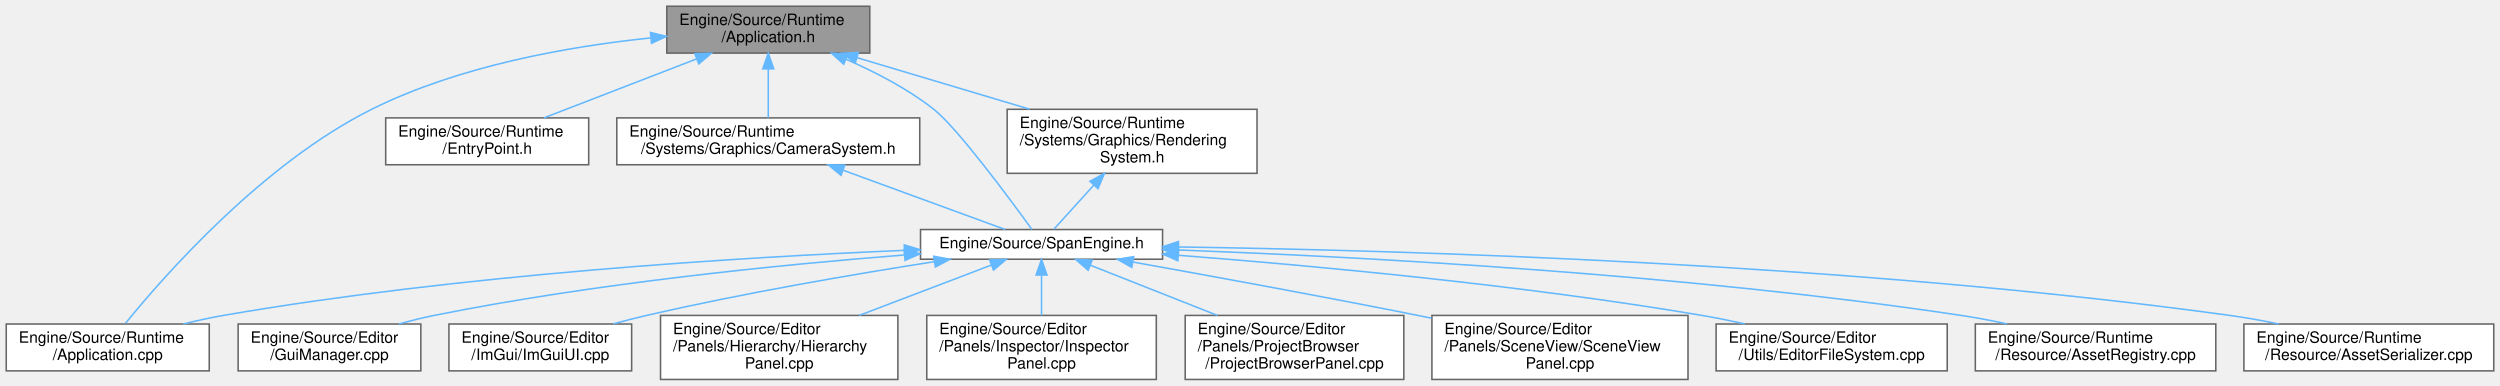
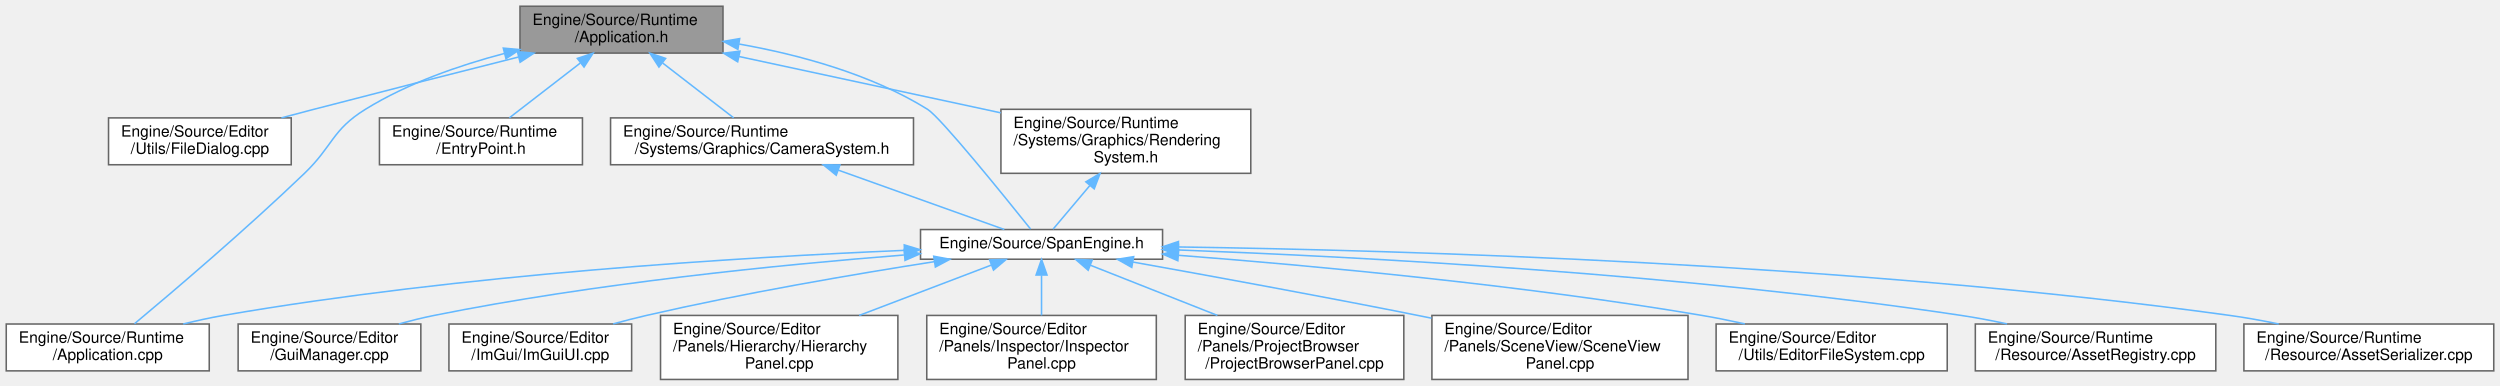
<svg xmlns="http://www.w3.org/2000/svg" xmlns:xlink="http://www.w3.org/1999/xlink" width="1601pt" height="247pt" viewBox="0.00 0.00 1601.00 247.00">
  <g id="graph0" class="graph" transform="scale(1 1) rotate(0) translate(4 243)">
    <g id="Node000001" class="node">
      <g id="a_Node000001">
        <a xlink:title="エンジンのメインループとライフサイクル管理。">
-           <polygon fill="#999999" stroke="#666666" points="553,-239 423,-239 423,-209 553,-209 553,-239" />
-           <text text-anchor="start" x="431" y="-227" font-family="Helvetica,sans-Serif" font-size="10.00">Engine/Source/Runtime</text>
-           <text text-anchor="middle" x="488" y="-216" font-family="Helvetica,sans-Serif" font-size="10.00">/Application.h</text>
+           <polygon fill="#999999" stroke="#666666" points="459,-239 329,-239 329,-209 459,-209 459,-239" />
+           <text text-anchor="start" x="337" y="-227" font-family="Helvetica,sans-Serif" font-size="10.00">Engine/Source/Runtime</text>
+           <text text-anchor="middle" x="394" y="-216" font-family="Helvetica,sans-Serif" font-size="10.00">/Application.h</text>
        </a>
      </g>
    </g>
    <g id="Node000002" class="node">
      <g id="a_Node000002">
+         <a xlink:href="FileDialog_8cpp.html" target="_top" xlink:title="FileDialogの実装。">
+           <polygon fill="white" stroke="#666666" points="182.5,-167.5 65.5,-167.5 65.5,-137.5 182.5,-137.5 182.5,-167.5" />
+           <text text-anchor="start" x="73.5" y="-155.5" font-family="Helvetica,sans-Serif" font-size="10.00">Engine/Source/Editor</text>
+           <text text-anchor="middle" x="124" y="-144.5" font-family="Helvetica,sans-Serif" font-size="10.00">/Utils/FileDialog.cpp</text>
+         </a>
+       </g>
+     </g>
+     <g id="edge1_Node000001_Node000002" class="edge">
+       <g id="a_edge1_Node000001_Node000002">
+         <a xlink:title=" ">
+           <path fill="none" stroke="#63b8ff" d="M327.92,-206.45C289.65,-196.81 240.57,-184.35 197,-173 190.27,-171.25 183.2,-169.39 176.22,-167.53" />
+           <polygon fill="#63b8ff" stroke="#63b8ff" points="327.36,-209.91 337.91,-208.96 329.07,-203.13 327.36,-209.91" />
+         </a>
+       </g>
+     </g>
+     <g id="Node000003" class="node">
+       <g id="a_Node000003">
        <a xlink:href="Application_8cpp.html" target="_top" xlink:title=" ">
          <polygon fill="white" stroke="#666666" points="130,-35.5 0,-35.5 0,-5.5 130,-5.5 130,-35.5" />
          <text text-anchor="start" x="8" y="-23.5" font-family="Helvetica,sans-Serif" font-size="10.00">Engine/Source/Runtime</text>
          <text text-anchor="middle" x="65" y="-12.5" font-family="Helvetica,sans-Serif" font-size="10.00">/Application.cpp</text>
        </a>
      </g>
    </g>
-     <g id="edge1_Node000001_Node000002" class="edge">
-       <g id="a_edge1_Node000001_Node000002">
-         <a xlink:title=" ">
-           <path fill="none" stroke="#63b8ff" d="M412.61,-218.71C360.2,-213.26 289.99,-200.92 234,-173 164.18,-138.18 101.27,-66.59 76.34,-35.94" />
-           <polygon fill="#63b8ff" stroke="#63b8ff" points="412.55,-222.22 422.84,-219.71 413.23,-215.25 412.55,-222.22" />
-         </a>
-       </g>
-     </g>
-     <g id="Node000003" class="node">
-       <g id="a_Node000003">
-         <a xlink:href="EntryPoint_8h.html" target="_top" xlink:title="アプリケーションのエントリーポイント (main関数)。">
-           <polygon fill="white" stroke="#666666" points="373,-167.5 243,-167.5 243,-137.5 373,-137.5 373,-167.5" />
-           <text text-anchor="start" x="251" y="-155.5" font-family="Helvetica,sans-Serif" font-size="10.00">Engine/Source/Runtime</text>
-           <text text-anchor="middle" x="308" y="-144.5" font-family="Helvetica,sans-Serif" font-size="10.00">/EntryPoint.h</text>
-         </a>
-       </g>
-     </g>
    <g id="edge2_Node000001_Node000003" class="edge">
      <g id="a_edge2_Node000001_Node000003">
        <a xlink:title=" ">
-           <path fill="none" stroke="#63b8ff" d="M442.06,-205.26C411.73,-193.55 372.54,-178.42 344.37,-167.54" />
-           <polygon fill="#63b8ff" stroke="#63b8ff" points="440.98,-208.6 451.57,-208.94 443.51,-202.07 440.98,-208.6" />
+           <path fill="none" stroke="#63b8ff" d="M319.1,-208.79C289.87,-201.1 256.96,-189.65 230,-173 208.6,-159.79 209.14,-149.42 191,-132 153.44,-95.93 106.8,-56.27 82.14,-35.69" />
+           <polygon fill="#63b8ff" stroke="#63b8ff" points="318.31,-212.2 328.86,-211.26 320.03,-205.42 318.31,-212.2" />
        </a>
      </g>
    </g>
    <g id="Node000004" class="node">
      <g id="a_Node000004">
-         <a xlink:href="CameraSystem_8h.html" target="_top" xlink:title="カメラ行列の更新とレンダラーへの適用。">
-           <polygon fill="white" stroke="#666666" points="585,-167.5 391,-167.5 391,-137.5 585,-137.5 585,-167.5" />
-           <text text-anchor="start" x="399" y="-155.5" font-family="Helvetica,sans-Serif" font-size="10.00">Engine/Source/Runtime</text>
-           <text text-anchor="middle" x="488" y="-144.5" font-family="Helvetica,sans-Serif" font-size="10.00">/Systems/Graphics/CameraSystem.h</text>
+         <a xlink:href="EntryPoint_8h.html" target="_top" xlink:title="アプリケーションのエントリーポイント (main関数)。">
+           <polygon fill="white" stroke="#666666" points="369,-167.5 239,-167.5 239,-137.5 369,-137.5 369,-167.5" />
+           <text text-anchor="start" x="247" y="-155.5" font-family="Helvetica,sans-Serif" font-size="10.00">Engine/Source/Runtime</text>
+           <text text-anchor="middle" x="304" y="-144.5" font-family="Helvetica,sans-Serif" font-size="10.00">/EntryPoint.h</text>
        </a>
      </g>
    </g>
    <g id="edge3_Node000001_Node000004" class="edge">
      <g id="a_edge3_Node000001_Node000004">
        <a xlink:title=" ">
-           <path fill="none" stroke="#63b8ff" d="M488,-198.75C488,-188.31 488,-176.49 488,-167.54" />
-           <polygon fill="#63b8ff" stroke="#63b8ff" points="484.5,-198.94 488,-208.94 491.5,-198.94 484.5,-198.94" />
+           <path fill="none" stroke="#63b8ff" d="M367.62,-202.63C353.01,-191.35 335.23,-177.62 322.19,-167.54" />
+           <polygon fill="#63b8ff" stroke="#63b8ff" points="365.73,-205.59 375.79,-208.94 370.01,-200.05 365.73,-205.59" />
        </a>
      </g>
    </g>
    <g id="Node000005" class="node">
      <g id="a_Node000005">
+         <a xlink:href="CameraSystem_8h.html" target="_top" xlink:title="カメラ行列の更新とレンダラーへの適用。">
+           <polygon fill="white" stroke="#666666" points="581,-167.5 387,-167.5 387,-137.5 581,-137.5 581,-167.5" />
+           <text text-anchor="start" x="395" y="-155.5" font-family="Helvetica,sans-Serif" font-size="10.00">Engine/Source/Runtime</text>
+           <text text-anchor="middle" x="484" y="-144.5" font-family="Helvetica,sans-Serif" font-size="10.00">/Systems/Graphics/CameraSystem.h</text>
+         </a>
+       </g>
+     </g>
+     <g id="edge4_Node000001_Node000005" class="edge">
+       <g id="a_edge4_Node000001_Node000005">
+         <a xlink:title=" ">
+           <path fill="none" stroke="#63b8ff" d="M420.38,-202.63C434.99,-191.35 452.77,-177.62 465.81,-167.54" />
+           <polygon fill="#63b8ff" stroke="#63b8ff" points="417.99,-200.05 412.21,-208.94 422.27,-205.59 417.99,-200.05" />
+         </a>
+       </g>
+     </g>
+     <g id="Node000006" class="node">
+       <g id="a_Node000006">
        <a xlink:href="SpanEngine_8h.html" target="_top" xlink:title=" ">
          <polygon fill="white" stroke="#666666" points="740.5,-96 585.5,-96 585.5,-77 740.5,-77 740.5,-96" />
          <text text-anchor="middle" x="663" y="-84" font-family="Helvetica,sans-Serif" font-size="10.00">Engine/Source/SpanEngine.h</text>
        </a>
      </g>
    </g>
-     <g id="edge17_Node000001_Node000005" class="edge">
-       <g id="a_edge17_Node000001_Node000005">
-         <a xlink:title=" ">
-           <path fill="none" stroke="#63b8ff" d="M537.71,-205.07C556.44,-196.95 577.24,-186.18 594,-173 609.07,-161.15 643.01,-115.2 656.9,-96" />
-           <polygon fill="#63b8ff" stroke="#63b8ff" points="536.3,-201.87 528.43,-208.96 539,-208.32 536.3,-201.87" />
-         </a>
-       </g>
-     </g>
-     <g id="Node000015" class="node">
-       <g id="a_Node000015">
+     <g id="edge18_Node000001_Node000006" class="edge">
+       <g id="a_edge18_Node000001_Node000006">
+         <a xlink:title=" ">
+           <path fill="none" stroke="#63b8ff" d="M469.34,-214.8C507.69,-207.99 553.74,-195.58 590,-173 598.41,-167.76 639.38,-117.07 655.99,-96.3" />
+           <polygon fill="#63b8ff" stroke="#63b8ff" points="468.54,-211.38 459.26,-216.49 469.7,-218.29 468.54,-211.38" />
+         </a>
+       </g>
+     </g>
+     <g id="Node000016" class="node">
+       <g id="a_Node000016">
        <a xlink:href="RenderingSystem_8h.html" target="_top" xlink:title="描画コマンド発行システム。">
-           <polygon fill="white" stroke="#666666" points="801,-173 641,-173 641,-132 801,-132 801,-173" />
-           <text text-anchor="start" x="649" y="-161" font-family="Helvetica,sans-Serif" font-size="10.00">Engine/Source/Runtime</text>
-           <text text-anchor="start" x="649" y="-150" font-family="Helvetica,sans-Serif" font-size="10.00">/Systems/Graphics/Rendering</text>
-           <text text-anchor="middle" x="721" y="-139" font-family="Helvetica,sans-Serif" font-size="10.00">System.h</text>
-         </a>
-       </g>
-     </g>
-     <g id="edge15_Node000001_Node000015" class="edge">
-       <g id="a_edge15_Node000001_Node000015">
-         <a xlink:title=" ">
-           <path fill="none" stroke="#63b8ff" d="M544.76,-206.07C578.17,-196.11 620.55,-183.46 655.38,-173.07" />
-           <polygon fill="#63b8ff" stroke="#63b8ff" points="543.73,-202.72 535.15,-208.94 545.73,-209.43 543.73,-202.72" />
-         </a>
-       </g>
-     </g>
-     <g id="edge4_Node000004_Node000005" class="edge">
-       <g id="a_edge4_Node000004_Node000005">
-         <a xlink:title=" ">
-           <path fill="none" stroke="#63b8ff" d="M536.07,-133.92C569.79,-121.59 613.38,-105.65 639.71,-96.02" />
-           <polygon fill="#63b8ff" stroke="#63b8ff" points="534.59,-130.73 526.4,-137.45 537,-137.31 534.59,-130.73" />
-         </a>
-       </g>
-     </g>
-     <g id="edge12_Node000005_Node000002" class="edge">
-       <g id="a_edge12_Node000005_Node000002">
+           <polygon fill="white" stroke="#666666" points="797,-173 637,-173 637,-132 797,-132 797,-173" />
+           <text text-anchor="start" x="645" y="-161" font-family="Helvetica,sans-Serif" font-size="10.00">Engine/Source/Runtime</text>
+           <text text-anchor="start" x="645" y="-150" font-family="Helvetica,sans-Serif" font-size="10.00">/Systems/Graphics/Rendering</text>
+           <text text-anchor="middle" x="717" y="-139" font-family="Helvetica,sans-Serif" font-size="10.00">System.h</text>
+         </a>
+       </g>
+     </g>
+     <g id="edge16_Node000001_Node000016" class="edge">
+       <g id="a_edge16_Node000001_Node000016">
+         <a xlink:title=" ">
+           <path fill="none" stroke="#63b8ff" d="M469.2,-206.82C519.49,-196 585.58,-181.78 636.86,-170.74" />
+           <polygon fill="#63b8ff" stroke="#63b8ff" points="468.4,-203.41 459.36,-208.94 469.88,-210.25 468.4,-203.41" />
+         </a>
+       </g>
+     </g>
+     <g id="edge5_Node000005_Node000006" class="edge">
+       <g id="a_edge5_Node000005_Node000006">
+         <a xlink:title=" ">
+           <path fill="none" stroke="#63b8ff" d="M532.73,-134.08C567.28,-121.73 612.13,-105.69 639.18,-96.02" />
+           <polygon fill="#63b8ff" stroke="#63b8ff" points="531.52,-130.79 523.28,-137.45 533.88,-137.38 531.52,-130.79" />
+         </a>
+       </g>
+     </g>
+     <g id="edge13_Node000006_Node000003" class="edge">
+       <g id="a_edge13_Node000006_Node000003">
        <a xlink:title=" ">
          <path fill="none" stroke="#63b8ff" d="M575.03,-82.67C470.44,-78.24 290.93,-67.27 139,-41 130.62,-39.55 121.81,-37.61 113.3,-35.51" />
          <polygon fill="#63b8ff" stroke="#63b8ff" points="575.09,-86.18 585.22,-83.09 575.38,-79.18 575.09,-86.18" />
        </a>
      </g>
    </g>
-     <g id="Node000006" class="node">
-       <g id="a_Node000006">
+     <g id="Node000007" class="node">
+       <g id="a_Node000007">
        <a xlink:href="GuiManager_8cpp.html" target="_top" xlink:title=" ">
          <polygon fill="white" stroke="#666666" points="265.5,-35.5 148.5,-35.5 148.5,-5.5 265.5,-5.5 265.5,-35.5" />
          <text text-anchor="start" x="156.5" y="-23.5" font-family="Helvetica,sans-Serif" font-size="10.00">Engine/Source/Editor</text>
          <text text-anchor="middle" x="207" y="-12.5" font-family="Helvetica,sans-Serif" font-size="10.00">/GuiManager.cpp</text>
        </a>
      </g>
    </g>
-     <g id="edge5_Node000005_Node000006" class="edge">
-       <g id="a_edge5_Node000005_Node000006">
+     <g id="edge6_Node000006_Node000007" class="edge">
+       <g id="a_edge6_Node000006_Node000007">
        <a xlink:title=" ">
          <path fill="none" stroke="#63b8ff" d="M574.84,-79.69C495.56,-73.46 376.2,-61.56 274,-41 266.64,-39.52 258.91,-37.61 251.43,-35.57" />
          <polygon fill="#63b8ff" stroke="#63b8ff" points="575.03,-83.22 585.27,-80.5 575.57,-76.24 575.03,-83.22" />
        </a>
      </g>
    </g>
-     <g id="Node000007" class="node">
-       <g id="a_Node000007">
+     <g id="Node000008" class="node">
+       <g id="a_Node000008">
        <a xlink:href="ImGuiUI_8cpp.html" target="_top" xlink:title=" ">
          <polygon fill="white" stroke="#666666" points="400.5,-35.5 283.5,-35.5 283.5,-5.5 400.5,-5.5 400.5,-35.5" />
          <text text-anchor="start" x="291.5" y="-23.5" font-family="Helvetica,sans-Serif" font-size="10.00">Engine/Source/Editor</text>
          <text text-anchor="middle" x="342" y="-12.5" font-family="Helvetica,sans-Serif" font-size="10.00">/ImGui/ImGuiUI.cpp</text>
        </a>
      </g>
    </g>
-     <g id="edge6_Node000005_Node000007" class="edge">
-       <g id="a_edge6_Node000005_Node000007">
+     <g id="edge7_Node000006_Node000008" class="edge">
+       <g id="a_edge7_Node000006_Node000008">
        <a xlink:title=" ">
          <path fill="none" stroke="#63b8ff" d="M594.42,-75.44C543.3,-67.45 471.93,-55.28 410,-41 403.06,-39.4 395.77,-37.52 388.65,-35.58" />
          <polygon fill="#63b8ff" stroke="#63b8ff" points="593.95,-78.91 604.37,-76.98 595.02,-71.99 593.95,-78.91" />
        </a>
      </g>
    </g>
-     <g id="Node000008" class="node">
-       <g id="a_Node000008">
+     <g id="Node000009" class="node">
+       <g id="a_Node000009">
        <a xlink:href="HierarchyPanel_8cpp.html" target="_top" xlink:title=" ">
          <polygon fill="white" stroke="#666666" points="571,-41 419,-41 419,0 571,0 571,-41" />
          <text text-anchor="start" x="427" y="-29" font-family="Helvetica,sans-Serif" font-size="10.00">Engine/Source/Editor</text>
          <text text-anchor="start" x="427" y="-18" font-family="Helvetica,sans-Serif" font-size="10.00">/Panels/Hierarchy/Hierarchy</text>
          <text text-anchor="middle" x="495" y="-7" font-family="Helvetica,sans-Serif" font-size="10.00">Panel.cpp</text>
        </a>
      </g>
    </g>
-     <g id="edge7_Node000005_Node000008" class="edge">
-       <g id="a_edge7_Node000005_Node000008">
+     <g id="edge8_Node000006_Node000009" class="edge">
+       <g id="a_edge8_Node000006_Node000009">
        <a xlink:title=" ">
          <path fill="none" stroke="#63b8ff" d="M630.7,-73.19C606.78,-64.08 573.71,-51.49 546.21,-41.01" />
          <polygon fill="#63b8ff" stroke="#63b8ff" points="629.75,-76.58 640.34,-76.87 632.24,-70.04 629.75,-76.58" />
        </a>
      </g>
    </g>
-     <g id="Node000009" class="node">
-       <g id="a_Node000009">
+     <g id="Node000010" class="node">
+       <g id="a_Node000010">
        <a xlink:href="InspectorPanel_8cpp.html" target="_top" xlink:title=" ">
          <polygon fill="white" stroke="#666666" points="736.5,-41 589.5,-41 589.5,0 736.5,0 736.5,-41" />
          <text text-anchor="start" x="597.5" y="-29" font-family="Helvetica,sans-Serif" font-size="10.00">Engine/Source/Editor</text>
          <text text-anchor="start" x="597.5" y="-18" font-family="Helvetica,sans-Serif" font-size="10.00">/Panels/Inspector/Inspector</text>
          <text text-anchor="middle" x="663" y="-7" font-family="Helvetica,sans-Serif" font-size="10.00">Panel.cpp</text>
        </a>
      </g>
    </g>
-     <g id="edge8_Node000005_Node000009" class="edge">
-       <g id="a_edge8_Node000005_Node000009">
+     <g id="edge9_Node000006_Node000010" class="edge">
+       <g id="a_edge9_Node000006_Node000010">
        <a xlink:title=" ">
          <path fill="none" stroke="#63b8ff" d="M663,-66.63C663,-58.56 663,-49.15 663,-41.01" />
          <polygon fill="#63b8ff" stroke="#63b8ff" points="659.5,-66.87 663,-76.87 666.5,-66.87 659.5,-66.87" />
        </a>
      </g>
    </g>
-     <g id="Node000010" class="node">
-       <g id="a_Node000010">
+     <g id="Node000011" class="node">
+       <g id="a_Node000011">
        <a xlink:href="ProjectBrowserPanel_8cpp.html" target="_top" xlink:title="ProjectBrowserPanelの実装。">
          <polygon fill="white" stroke="#666666" points="895,-41 755,-41 755,0 895,0 895,-41" />
          <text text-anchor="start" x="763" y="-29" font-family="Helvetica,sans-Serif" font-size="10.00">Engine/Source/Editor</text>
          <text text-anchor="start" x="763" y="-18" font-family="Helvetica,sans-Serif" font-size="10.00">/Panels/ProjectBrowser</text>
          <text text-anchor="middle" x="825" y="-7" font-family="Helvetica,sans-Serif" font-size="10.00">/ProjectBrowserPanel.cpp</text>
        </a>
      </g>
    </g>
-     <g id="edge9_Node000005_Node000010" class="edge">
-       <g id="a_edge9_Node000005_Node000010">
+     <g id="edge10_Node000006_Node000011" class="edge">
+       <g id="a_edge10_Node000006_Node000011">
        <a xlink:title=" ">
          <path fill="none" stroke="#63b8ff" d="M694.15,-73.19C717.21,-64.08 749.1,-51.49 775.62,-41.01" />
          <polygon fill="#63b8ff" stroke="#63b8ff" points="692.86,-69.94 684.85,-76.87 695.43,-76.45 692.86,-69.94" />
        </a>
      </g>
    </g>
-     <g id="Node000011" class="node">
-       <g id="a_Node000011">
+     <g id="Node000012" class="node">
+       <g id="a_Node000012">
        <a xlink:href="SceneViewPanel_8cpp.html" target="_top" xlink:title=" ">
          <polygon fill="white" stroke="#666666" points="1077,-41 913,-41 913,0 1077,0 1077,-41" />
          <text text-anchor="start" x="921" y="-29" font-family="Helvetica,sans-Serif" font-size="10.00">Engine/Source/Editor</text>
          <text text-anchor="start" x="921" y="-18" font-family="Helvetica,sans-Serif" font-size="10.00">/Panels/SceneView/SceneView</text>
          <text text-anchor="middle" x="995" y="-7" font-family="Helvetica,sans-Serif" font-size="10.00">Panel.cpp</text>
        </a>
      </g>
    </g>
-     <g id="edge10_Node000005_Node000011" class="edge">
-       <g id="a_edge10_Node000005_Node000011">
+     <g id="edge11_Node000006_Node000012" class="edge">
+       <g id="a_edge11_Node000006_Node000012">
        <a xlink:title=" ">
          <path fill="none" stroke="#63b8ff" d="M721.62,-75.16C770.48,-66.42 841.87,-53.39 904,-41 906.85,-40.43 909.75,-39.85 912.68,-39.25" />
          <polygon fill="#63b8ff" stroke="#63b8ff" points="720.78,-71.75 711.55,-76.96 722.01,-78.64 720.78,-71.75" />
        </a>
      </g>
    </g>
-     <g id="Node000012" class="node">
-       <g id="a_Node000012">
+     <g id="Node000013" class="node">
+       <g id="a_Node000013">
        <a xlink:href="EditorFileSystem_8cpp.html" target="_top" xlink:title="EditorFileSystemの実装。">
          <polygon fill="white" stroke="#666666" points="1243,-35.5 1095,-35.5 1095,-5.5 1243,-5.5 1243,-35.5" />
          <text text-anchor="start" x="1103" y="-23.5" font-family="Helvetica,sans-Serif" font-size="10.00">Engine/Source/Editor</text>
          <text text-anchor="middle" x="1169" y="-12.5" font-family="Helvetica,sans-Serif" font-size="10.00">/Utils/EditorFileSystem.cpp</text>
        </a>
      </g>
    </g>
-     <g id="edge11_Node000005_Node000012" class="edge">
-       <g id="a_edge11_Node000005_Node000012">
+     <g id="edge12_Node000006_Node000013" class="edge">
+       <g id="a_edge12_Node000006_Node000013">
        <a xlink:title=" ">
          <path fill="none" stroke="#63b8ff" d="M750.81,-79.5C836.67,-72.88 970.91,-60.49 1086,-41 1094.9,-39.49 1104.27,-37.6 1113.39,-35.58" />
          <polygon fill="#63b8ff" stroke="#63b8ff" points="750.29,-76.03 740.59,-80.28 750.82,-83.01 750.29,-76.03" />
        </a>
      </g>
    </g>
-     <g id="Node000013" class="node">
-       <g id="a_Node000013">
+     <g id="Node000014" class="node">
+       <g id="a_Node000014">
        <a xlink:href="AssetRegistry_8cpp.html" target="_top" xlink:title="AssetRegistryの実装。">
          <polygon fill="white" stroke="#666666" points="1415,-35.5 1261,-35.5 1261,-5.5 1415,-5.5 1415,-35.5" />
          <text text-anchor="start" x="1269" y="-23.5" font-family="Helvetica,sans-Serif" font-size="10.00">Engine/Source/Runtime</text>
          <text text-anchor="middle" x="1338" y="-12.5" font-family="Helvetica,sans-Serif" font-size="10.00">/Resource/AssetRegistry.cpp</text>
        </a>
      </g>
    </g>
-     <g id="edge13_Node000005_Node000013" class="edge">
-       <g id="a_edge13_Node000005_Node000013">
+     <g id="edge14_Node000006_Node000014" class="edge">
+       <g id="a_edge14_Node000006_Node000014">
        <a xlink:title=" ">
          <path fill="none" stroke="#63b8ff" d="M750.79,-82.91C866.28,-78.58 1075.3,-67.56 1252,-41 1261.54,-39.57 1271.59,-37.66 1281.32,-35.59" />
          <polygon fill="#63b8ff" stroke="#63b8ff" points="750.46,-79.42 740.59,-83.28 750.71,-86.41 750.46,-79.42" />
        </a>
      </g>
    </g>
-     <g id="Node000014" class="node">
-       <g id="a_Node000014">
+     <g id="Node000015" class="node">
+       <g id="a_Node000015">
        <a xlink:href="AssetSerializer_8cpp.html" target="_top" xlink:title="AssetSerializerの実装。">
          <polygon fill="white" stroke="#666666" points="1593,-35.5 1433,-35.5 1433,-5.5 1593,-5.5 1593,-35.5" />
          <text text-anchor="start" x="1441" y="-23.5" font-family="Helvetica,sans-Serif" font-size="10.00">Engine/Source/Runtime</text>
          <text text-anchor="middle" x="1513" y="-12.5" font-family="Helvetica,sans-Serif" font-size="10.00">/Resource/AssetSerializer.cpp</text>
        </a>
      </g>
    </g>
-     <g id="edge14_Node000005_Node000014" class="edge">
-       <g id="a_edge14_Node000005_Node000014">
+     <g id="edge15_Node000006_Node000015" class="edge">
+       <g id="a_edge15_Node000006_Node000015">
        <a xlink:title=" ">
          <path fill="none" stroke="#63b8ff" d="M751.02,-84.84C893.21,-82.76 1181.95,-74.38 1424,-41 1434.19,-39.6 1444.94,-37.65 1455.31,-35.52" />
          <polygon fill="#63b8ff" stroke="#63b8ff" points="750.58,-81.34 740.63,-84.98 750.68,-88.34 750.58,-81.34" />
        </a>
      </g>
    </g>
-     <g id="edge16_Node000015_Node000005" class="edge">
-       <g id="a_edge16_Node000015_Node000005">
-         <a xlink:title=" ">
-           <path fill="none" stroke="#63b8ff" d="M696.46,-124.42C687.31,-114.32 677.54,-103.55 670.94,-96.26" />
-           <polygon fill="#63b8ff" stroke="#63b8ff" points="693.97,-126.89 703.28,-131.95 699.16,-122.19 693.97,-126.89" />
+     <g id="edge17_Node000016_Node000006" class="edge">
+       <g id="a_edge17_Node000016_Node000006">
+         <a xlink:title=" ">
+           <path fill="none" stroke="#63b8ff" d="M693.9,-124.13C685.45,-114.11 676.48,-103.47 670.39,-96.26" />
+           <polygon fill="#63b8ff" stroke="#63b8ff" points="691.38,-126.56 700.5,-131.95 696.73,-122.05 691.38,-126.56" />
        </a>
      </g>
    </g>
  </g>
</svg>
